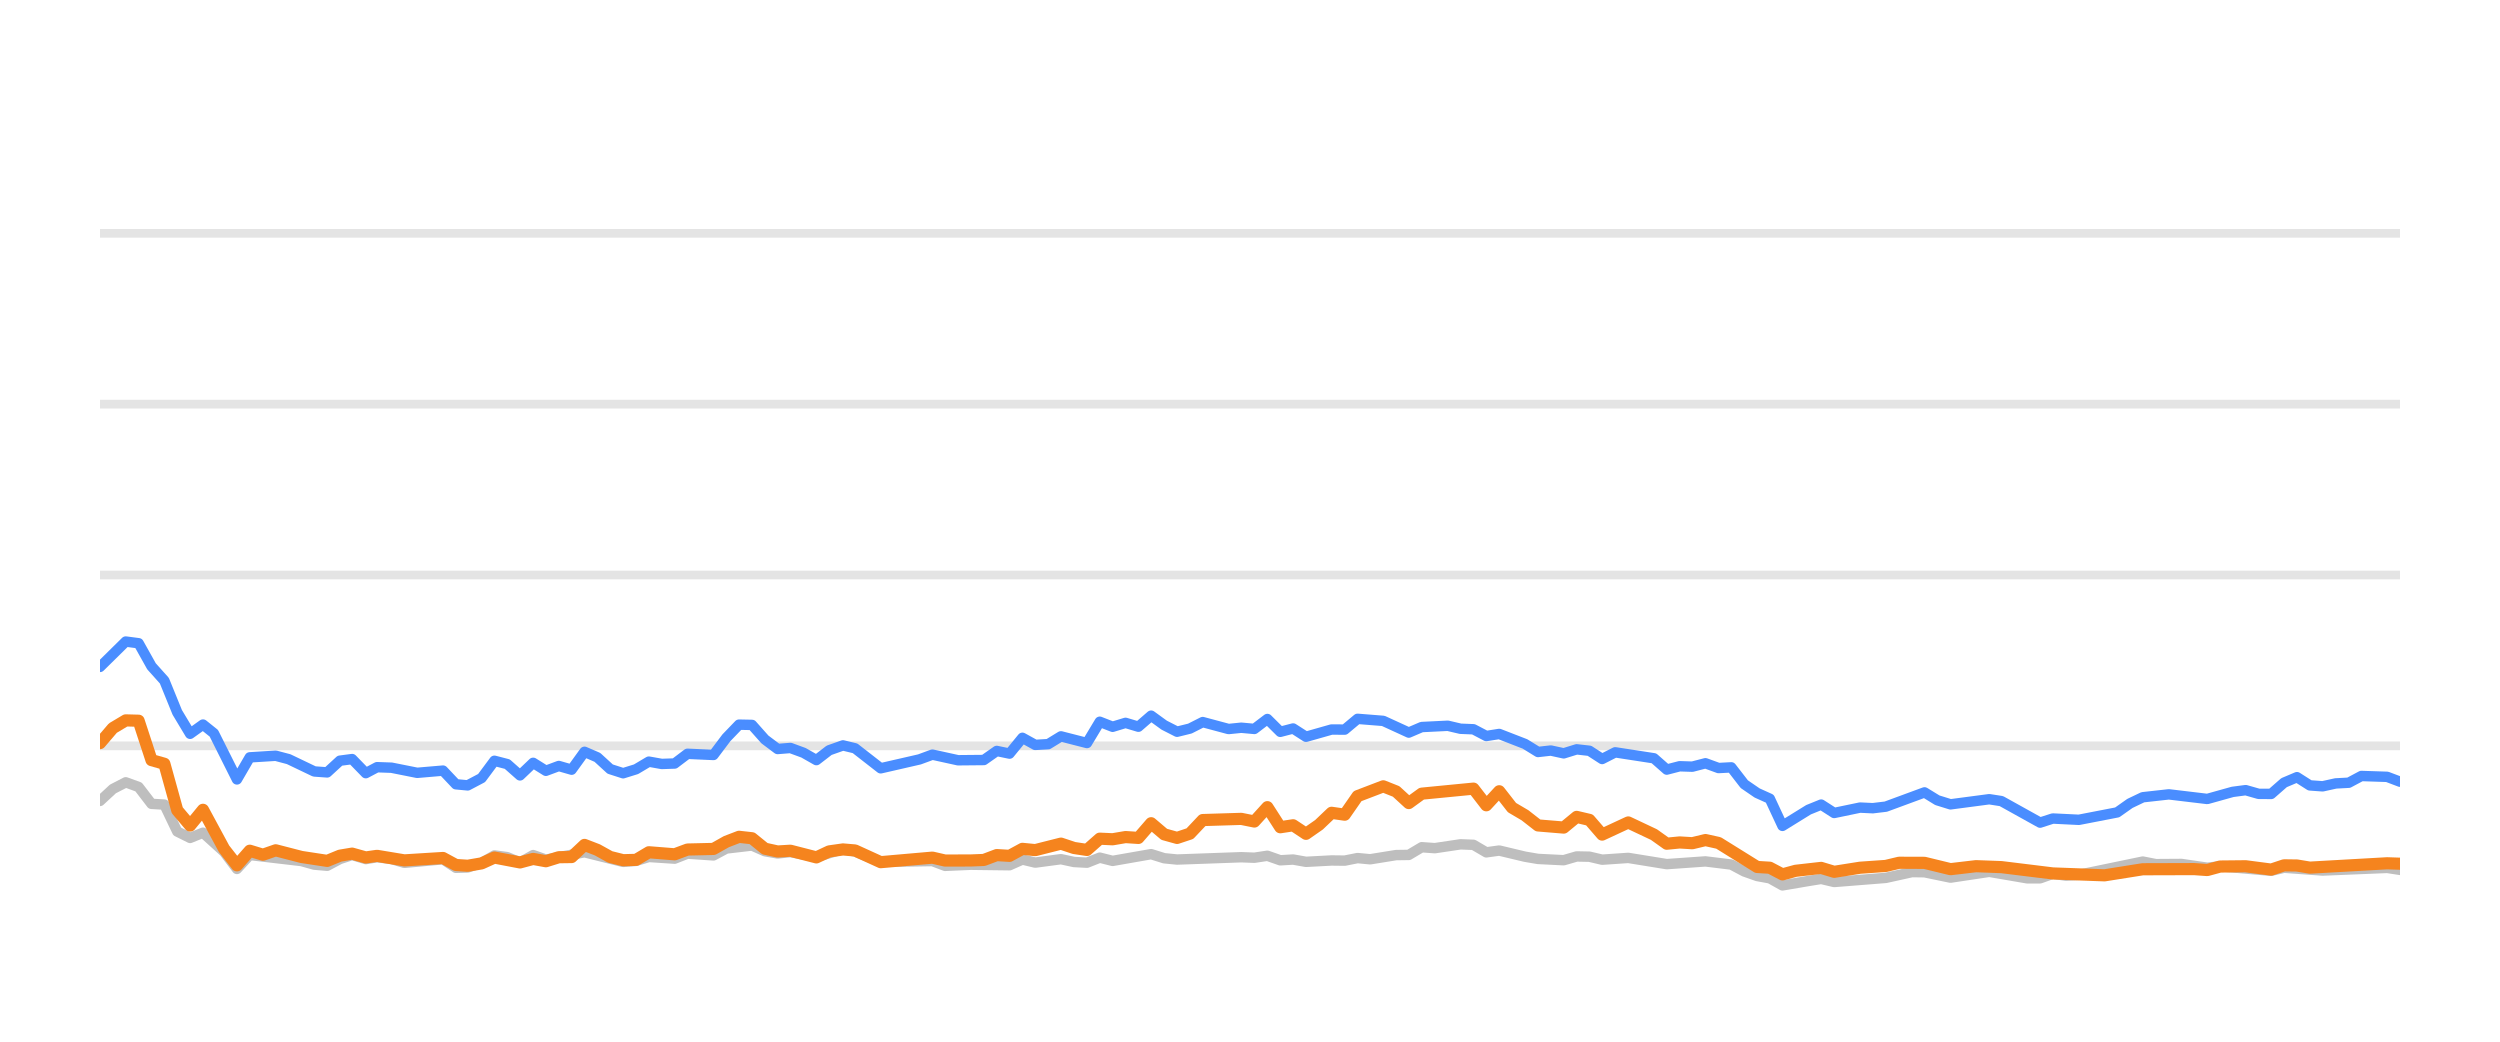
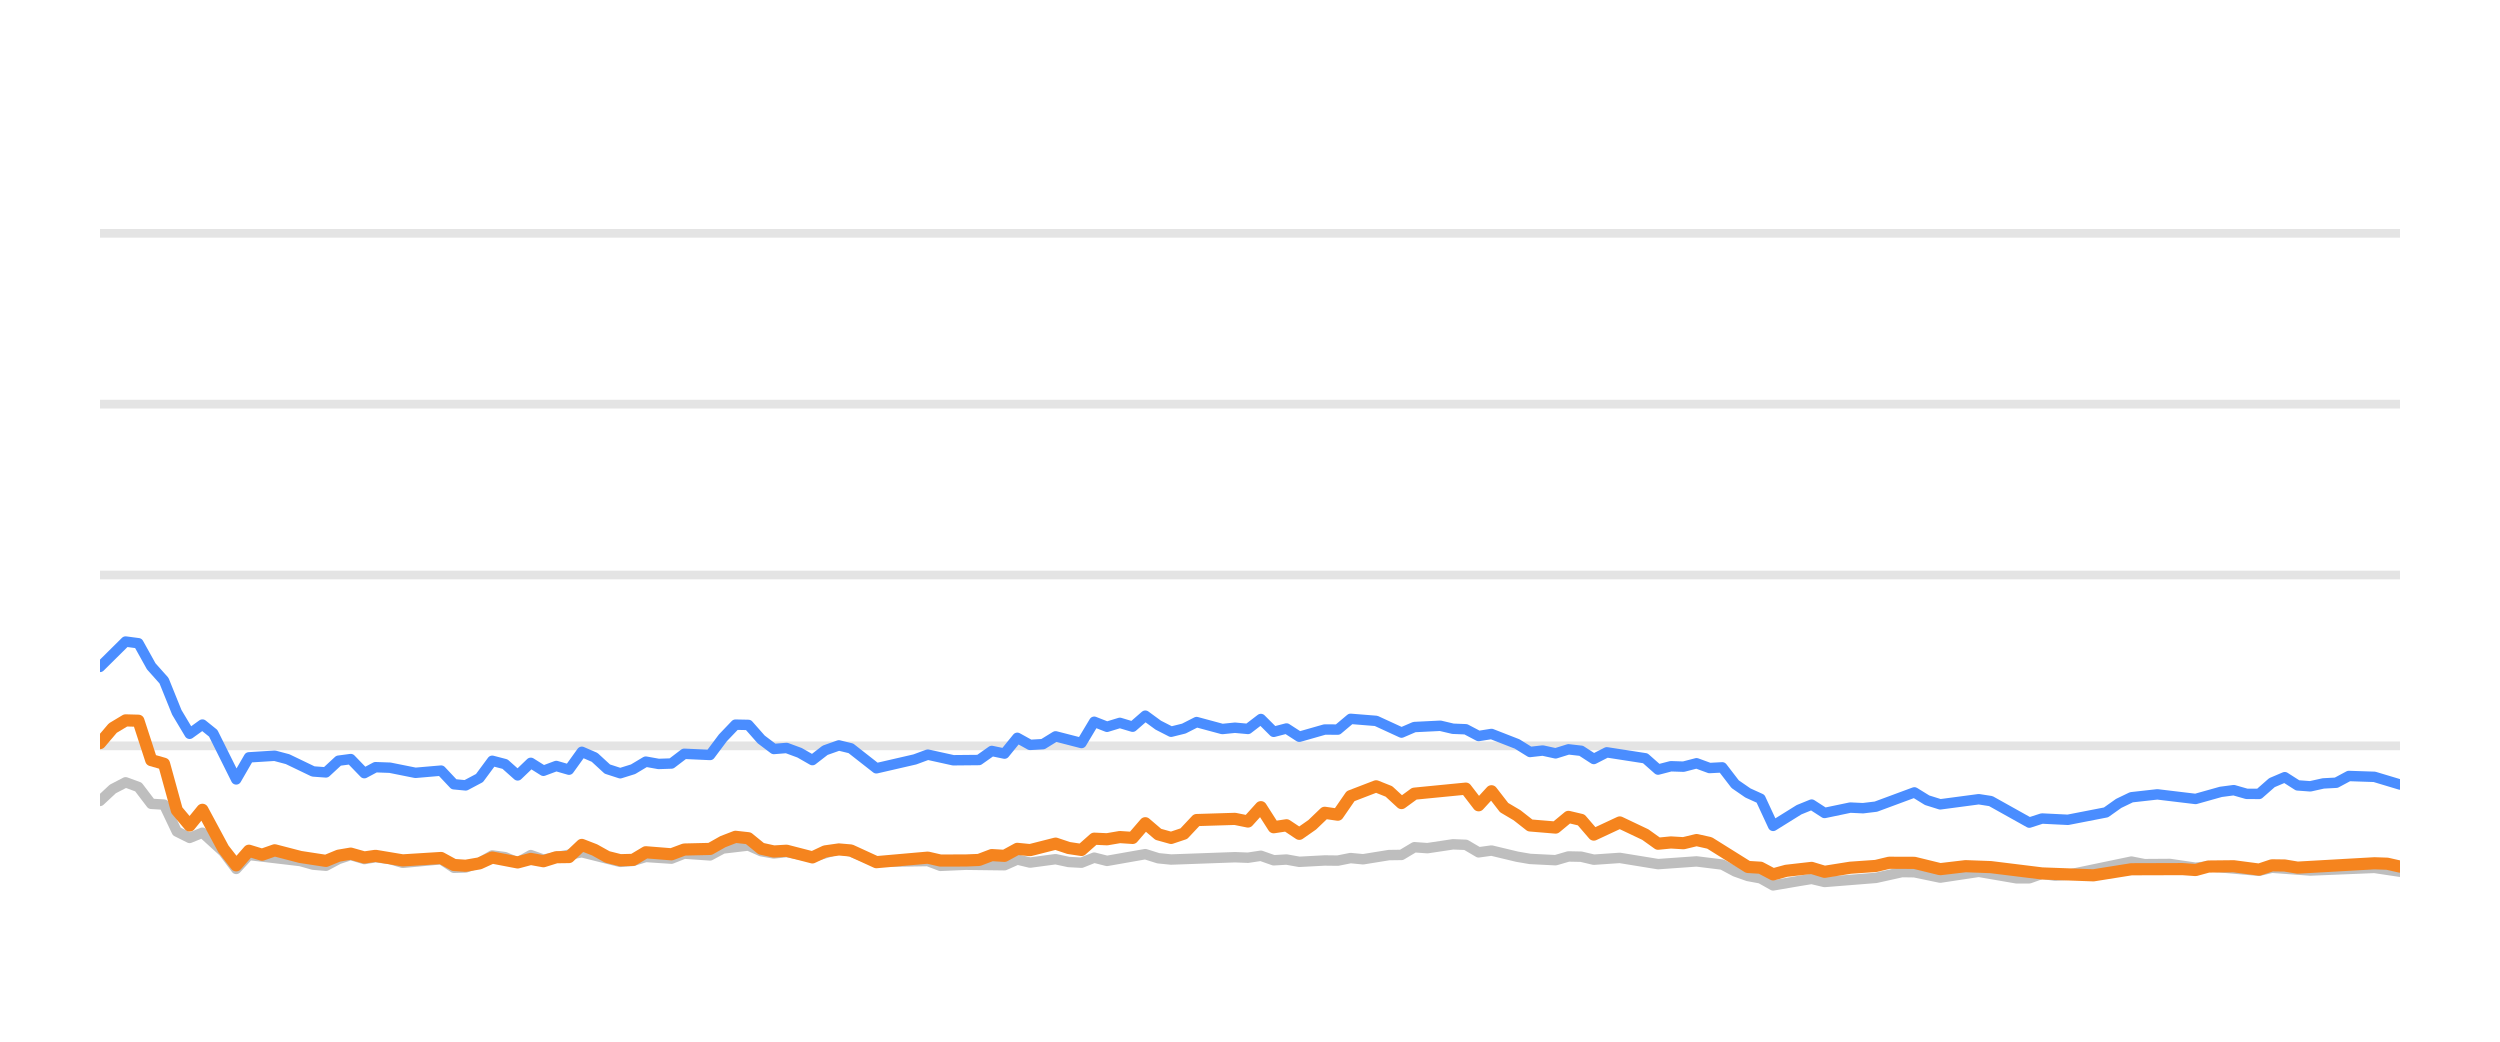
<svg xmlns="http://www.w3.org/2000/svg" width="144pt" height="60pt" viewBox="0 0 144 60" version="1.1">
  <defs>
    <style type="text/css">*{stroke-linejoin: round; stroke-linecap: butt}</style>
  </defs>
  <g id="figure_1">
    <g id="patch_1">
      <path d="M 0 60  L 144 60  L 144 0  L 0 0  L 0 60  z " style="fill: none; opacity: 0" />
    </g>
    <g id="axes_1">
      <g id="patch_2">
        <path d="M 5.76 52.8  L 138.24 52.8  L 138.24 3.6  L 5.76 3.6  L 5.76 52.8  z " style="fill: none" />
      </g>
      <g id="matplotlib.axis_1" />
      <g id="matplotlib.axis_2" />
      <g id="line2d_1">
-         <path d="M 5.76 42.96  L 138.24 42.96  " clip-path="url(#p88a11f2d10)" style="fill: none; stroke: #b2b2b2; stroke-opacity: 0.35; stroke-width: 0.5; stroke-linecap: square" />
+         <path d="M 5.76 42.96  L 138.24 42.96  " clip-path="url(#p330ada0edf)" style="fill: none; stroke: #b2b2b2; stroke-opacity: 0.35; stroke-width: 0.5; stroke-linecap: square" />
      </g>
      <g id="line2d_2">
-         <path d="M 5.76 33.12  L 138.24 33.12  " clip-path="url(#p88a11f2d10)" style="fill: none; stroke: #b2b2b2; stroke-opacity: 0.35; stroke-width: 0.5; stroke-linecap: square" />
+         <path d="M 5.76 33.12  L 138.24 33.12  " clip-path="url(#p330ada0edf)" style="fill: none; stroke: #b2b2b2; stroke-opacity: 0.35; stroke-width: 0.5; stroke-linecap: square" />
      </g>
      <g id="line2d_3">
-         <path d="M 5.76 23.28  L 138.24 23.28  " clip-path="url(#p88a11f2d10)" style="fill: none; stroke: #b2b2b2; stroke-opacity: 0.35; stroke-width: 0.5; stroke-linecap: square" />
+         <path d="M 5.76 23.28  L 138.24 23.28  " clip-path="url(#p330ada0edf)" style="fill: none; stroke: #b2b2b2; stroke-opacity: 0.35; stroke-width: 0.5; stroke-linecap: square" />
      </g>
      <g id="line2d_4">
-         <path d="M 5.76 13.44  L 138.24 13.44  " clip-path="url(#p88a11f2d10)" style="fill: none; stroke: #b2b2b2; stroke-opacity: 0.35; stroke-width: 0.5; stroke-linecap: square" />
+         <path d="M 5.76 13.44  L 138.24 13.44  " clip-path="url(#p330ada0edf)" style="fill: none; stroke: #b2b2b2; stroke-opacity: 0.35; stroke-width: 0.5; stroke-linecap: square" />
      </g>
      <g id="line2d_5">
-         <path d="M 5.76 46.133  L 6.501 45.445  L 7.243 45.061  L 7.984 45.331  L 8.726 46.301  L 9.467 46.345  L 10.209 47.895  L 10.95 48.264  L 11.692 47.964  L 12.907 49.066  L 13.648 50.05  L 14.387 49.248  L 17.366 49.597  L 18.105 49.804  L 18.846 49.868  L 19.579 49.479  L 20.281 49.248  L 21.07 49.484  L 21.719 49.376  L 22.552 49.479  L 23.293 49.7  L 25.517 49.494  L 26.261 49.986  L 26.939 49.966  L 27.741 49.7  L 28.479 49.272  L 29.219 49.371  L 29.952 49.681  L 30.71 49.253  L 31.444 49.513  L 33.668 49.09  L 35.893 49.646  L 36.637 49.587  L 37.374 49.361  L 38.86 49.459  L 39.6 49.169  L 41.096 49.272  L 41.839 48.874  L 43.315 48.702  L 44.057 49.031  L 44.791 49.159  L 45.528 49.08  L 47.024 49.366  L 48.555 48.908  L 49.251 49.051  L 50.728 49.646  L 53.707 49.597  L 54.439 49.873  L 55.917 49.809  L 58.149 49.838  L 58.892 49.509  L 59.631 49.686  L 61.11 49.489  L 61.864 49.651  L 62.61 49.691  L 63.346 49.4  L 64.087 49.587  L 66.305 49.199  L 67.057 49.435  L 67.8 49.509  L 71.498 49.376  L 72.251 49.405  L 73.001 49.292  L 73.744 49.553  L 74.483 49.509  L 75.226 49.641  L 76.698 49.563  L 77.455 49.572  L 78.196 49.425  L 78.921 49.494  L 80.417 49.253  L 81.146 49.243  L 81.891 48.8  L 82.647 48.854  L 84.126 48.633  L 84.871 48.662  L 85.611 49.095  L 86.356 48.992  L 87.841 49.346  L 88.59 49.474  L 90.07 49.548  L 90.816 49.331  L 91.552 49.346  L 92.283 49.518  L 93.787 49.415  L 96.006 49.774  L 98.235 49.617  L 99.722 49.799  L 100.472 50.197  L 101.211 50.458  L 101.94 50.591  L 102.67 50.999  L 104.173 50.743  L 104.9 50.625  L 105.649 50.802  L 108.622 50.566  L 110.134 50.232  L 110.852 50.242  L 112.349 50.552  L 114.581 50.217  L 116.764 50.591  L 117.509 50.591  L 118.241 50.33  L 118.997 50.438  L 119.744 50.389  L 123.424 49.627  L 124.176 49.774  L 125.655 49.764  L 127.14 49.981  L 127.88 49.897  L 130.82 50.158  L 131.561 49.981  L 133.784 50.143  L 137.499 49.991  L 138.24 50.104  L 138.24 50.104  " clip-path="url(#p88a11f2d10)" style="fill: none; stroke: #bebebe; stroke-width: 0.6; stroke-linecap: round" />
+         <path d="M 5.76 46.133  L 6.497 45.445  L 7.235 45.061  L 7.972 45.331  L 8.71 46.301  L 9.447 46.345  L 10.184 47.895  L 10.922 48.264  L 11.659 47.964  L 12.868 49.066  L 13.605 50.05  L 14.339 49.248  L 17.302 49.597  L 18.037 49.804  L 18.774 49.868  L 19.502 49.479  L 20.201 49.248  L 20.985 49.484  L 21.63 49.376  L 22.459 49.479  L 23.195 49.7  L 25.407 49.494  L 26.147 49.986  L 26.822 49.966  L 27.619 49.7  L 28.353 49.272  L 29.089 49.371  L 29.818 49.681  L 30.572 49.253  L 31.302 49.513  L 33.513 49.09  L 35.726 49.646  L 36.466 49.587  L 37.198 49.361  L 38.676 49.459  L 39.412 49.169  L 40.9 49.272  L 41.639 48.874  L 43.107 48.702  L 43.844 49.031  L 44.574 49.159  L 45.307 49.08  L 46.795 49.366  L 48.318 48.908  L 49.009 49.051  L 50.478 49.646  L 53.441 49.597  L 54.169 49.873  L 55.638 49.809  L 57.859 49.838  L 58.597 49.509  L 59.332 49.686  L 60.802 49.489  L 61.553 49.651  L 62.294 49.691  L 63.027 49.4  L 63.764 49.587  L 65.969 49.199  L 66.716 49.435  L 67.456 49.509  L 71.133 49.376  L 71.882 49.405  L 72.627 49.292  L 73.366 49.553  L 74.102 49.509  L 74.84 49.641  L 76.304 49.563  L 77.057 49.572  L 77.794 49.425  L 78.515 49.494  L 80.003 49.253  L 80.728 49.243  L 81.468 48.8  L 82.22 48.854  L 83.691 48.633  L 84.431 48.662  L 85.168 49.095  L 85.909 48.992  L 87.385 49.346  L 88.13 49.474  L 89.602 49.548  L 90.344 49.331  L 91.075 49.346  L 91.803 49.518  L 93.299 49.415  L 95.505 49.774  L 97.722 49.617  L 99.201 49.799  L 99.946 50.197  L 100.681 50.458  L 101.406 50.591  L 102.132 50.999  L 103.626 50.743  L 104.35 50.625  L 105.095 50.802  L 108.051 50.566  L 109.555 50.232  L 110.269 50.242  L 111.757 50.552  L 113.977 50.217  L 116.147 50.591  L 116.889 50.591  L 117.617 50.33  L 118.368 50.438  L 119.111 50.389  L 122.77 49.627  L 123.518 49.774  L 124.989 49.764  L 126.466 49.981  L 127.202 49.897  L 130.125 50.158  L 130.863 49.981  L 133.074 50.143  L 136.767 49.991  L 138.24 50.212  L 138.24 50.212  " clip-path="url(#p330ada0edf)" style="fill: none; stroke: #bebebe; stroke-width: 0.6; stroke-linecap: round" />
      </g>
      <g id="line2d_6">
-         <path d="M 5.76 38.414  L 7.243 36.953  L 7.984 37.051  L 8.726 38.379  L 9.467 39.206  L 10.209 41.031  L 10.95 42.266  L 11.692 41.735  L 12.318 42.237  L 13.648 44.894  L 14.387 43.624  L 15.881 43.531  L 16.626 43.728  L 18.105 44.436  L 18.846 44.49  L 19.579 43.816  L 20.281 43.723  L 21.07 44.534  L 21.719 44.19  L 22.552 44.22  L 24.03 44.515  L 25.517 44.387  L 26.261 45.174  L 26.939 45.238  L 27.741 44.815  L 28.479 43.821  L 29.219 44.013  L 29.952 44.662  L 30.71 43.939  L 31.444 44.397  L 32.187 44.121  L 32.925 44.333  L 33.668 43.304  L 34.409 43.624  L 35.145 44.298  L 35.893 44.539  L 36.637 44.308  L 37.374 43.87  L 38.115 44.003  L 38.86 43.978  L 39.6 43.418  L 41.096 43.486  L 41.839 42.498  L 42.568 41.74  L 43.315 41.755  L 44.057 42.591  L 44.791 43.142  L 45.528 43.083  L 46.281 43.359  L 47.024 43.782  L 47.759 43.216  L 48.555 42.935  L 49.251 43.103  L 50.728 44.254  L 52.96 43.742  L 53.707 43.467  L 55.182 43.791  L 56.669 43.777  L 57.413 43.255  L 58.149 43.408  L 58.892 42.498  L 59.631 42.906  L 60.379 42.862  L 61.11 42.414  L 62.61 42.798  L 63.346 41.573  L 64.087 41.863  L 64.832 41.637  L 65.572 41.858  L 66.305 41.223  L 67.057 41.769  L 67.8 42.148  L 68.538 41.966  L 69.277 41.592  L 70.765 41.991  L 71.498 41.917  L 72.251 41.986  L 73.001 41.415  L 73.744 42.153  L 74.483 41.961  L 75.226 42.438  L 76.698 42.02  L 77.455 42.025  L 78.196 41.405  L 79.676 41.523  L 81.146 42.197  L 81.891 41.878  L 83.394 41.804  L 84.126 41.976  L 84.871 42.006  L 85.611 42.394  L 86.356 42.276  L 87.841 42.852  L 88.59 43.314  L 89.326 43.231  L 90.07 43.393  L 90.816 43.162  L 91.552 43.245  L 92.283 43.718  L 93.036 43.334  L 95.267 43.678  L 96.006 44.328  L 96.748 44.136  L 97.479 44.16  L 98.235 43.964  L 98.988 44.239  L 99.722 44.2  L 100.472 45.169  L 101.211 45.676  L 101.94 46.005  L 102.67 47.57  L 104.173 46.64  L 104.9 46.345  L 105.649 46.827  L 107.139 46.517  L 107.875 46.552  L 108.622 46.463  L 110.852 45.641  L 111.59 46.094  L 112.349 46.33  L 114.581 46.035  L 115.278 46.143  L 117.509 47.383  L 118.241 47.147  L 119.744 47.221  L 121.952 46.793  L 122.685 46.276  L 123.424 45.922  L 124.925 45.755  L 127.14 46.02  L 128.6 45.612  L 129.352 45.513  L 130.095 45.725  L 130.82 45.73  L 131.561 45.081  L 132.305 44.766  L 133.046 45.238  L 133.784 45.292  L 134.537 45.125  L 135.288 45.085  L 136.016 44.697  L 137.499 44.746  L 138.24 45.026  L 138.24 45.026  " clip-path="url(#p88a11f2d10)" style="fill: none; stroke: #4a8dff; stroke-width: 0.6; stroke-linecap: round" />
+         <path d="M 5.76 38.414  L 7.235 36.953  L 7.972 37.051  L 8.71 38.379  L 9.447 39.206  L 10.184 41.031  L 10.922 42.266  L 11.659 41.735  L 12.282 42.237  L 13.605 44.894  L 14.339 43.624  L 15.824 43.531  L 16.566 43.728  L 18.037 44.436  L 18.774 44.49  L 19.502 43.816  L 20.201 43.723  L 20.985 44.534  L 21.63 44.19  L 22.459 44.22  L 23.928 44.515  L 25.407 44.387  L 26.147 45.174  L 26.822 45.238  L 27.619 44.815  L 28.353 43.821  L 29.089 44.013  L 29.818 44.662  L 30.572 43.939  L 31.302 44.397  L 32.041 44.121  L 32.774 44.333  L 33.513 43.304  L 34.25 43.624  L 34.982 44.298  L 35.726 44.539  L 36.466 44.308  L 37.198 43.87  L 37.936 44.003  L 38.676 43.978  L 39.412 43.418  L 40.9 43.486  L 41.639 42.498  L 42.364 41.74  L 43.107 41.755  L 43.844 42.591  L 44.574 43.142  L 45.307 43.083  L 46.056 43.359  L 46.795 43.782  L 47.526 43.216  L 48.318 42.935  L 49.009 43.103  L 50.478 44.254  L 52.698 43.742  L 53.441 43.467  L 54.907 43.791  L 56.387 43.777  L 57.126 43.255  L 57.859 43.408  L 58.597 42.498  L 59.332 42.906  L 60.076 42.862  L 60.802 42.414  L 62.294 42.798  L 63.027 41.573  L 63.764 41.863  L 64.504 41.637  L 65.24 41.858  L 65.969 41.223  L 66.716 41.769  L 67.456 42.148  L 68.19 41.966  L 68.925 41.592  L 70.405 41.991  L 71.133 41.917  L 71.882 41.986  L 72.627 41.415  L 73.366 42.153  L 74.102 41.961  L 74.84 42.438  L 76.304 42.02  L 77.057 42.025  L 77.794 41.405  L 79.265 41.523  L 80.728 42.197  L 81.468 41.878  L 82.963 41.804  L 83.691 41.976  L 84.431 42.006  L 85.168 42.394  L 85.909 42.276  L 87.385 42.852  L 88.13 43.314  L 88.862 43.231  L 89.602 43.393  L 90.344 43.162  L 91.075 43.245  L 91.803 43.718  L 92.552 43.334  L 94.77 43.678  L 95.505 44.328  L 96.243 44.136  L 96.97 44.16  L 97.722 43.964  L 98.47 44.239  L 99.201 44.2  L 99.946 45.169  L 100.681 45.676  L 101.406 46.005  L 102.132 47.57  L 103.626 46.64  L 104.35 46.345  L 105.095 46.827  L 106.577 46.517  L 107.309 46.552  L 108.051 46.463  L 110.269 45.641  L 111.003 46.094  L 111.757 46.33  L 113.977 46.035  L 114.67 46.143  L 116.889 47.383  L 117.617 47.147  L 119.111 47.221  L 121.307 46.793  L 122.036 46.276  L 122.77 45.922  L 124.263 45.755  L 126.466 46.02  L 127.918 45.612  L 128.666 45.513  L 129.405 45.725  L 130.125 45.73  L 130.863 45.081  L 131.602 44.766  L 132.34 45.238  L 133.074 45.292  L 133.822 45.125  L 134.569 45.085  L 135.293 44.697  L 136.767 44.746  L 138.24 45.189  L 138.24 45.189  " clip-path="url(#p330ada0edf)" style="fill: none; stroke: #4a8dff; stroke-width: 0.6; stroke-linecap: round" />
      </g>
      <g id="line2d_7">
-         <path d="M 5.76 42.803  L 6.501 41.937  L 7.243 41.494  L 7.984 41.514  L 8.726 43.782  L 9.467 43.993  L 10.209 46.67  L 10.95 47.55  L 11.692 46.645  L 12.907 48.894  L 13.648 49.843  L 14.387 49.002  L 15.145 49.233  L 15.881 48.977  L 17.366 49.361  L 18.846 49.587  L 19.579 49.287  L 20.281 49.169  L 21.07 49.39  L 21.719 49.297  L 23.293 49.558  L 25.517 49.42  L 26.261 49.823  L 26.939 49.868  L 27.741 49.73  L 28.479 49.395  L 29.952 49.676  L 30.71 49.474  L 31.444 49.607  L 32.187 49.376  L 32.925 49.366  L 33.668 48.667  L 34.409 48.953  L 35.145 49.361  L 35.893 49.548  L 36.637 49.528  L 37.374 49.09  L 38.86 49.208  L 39.6 48.933  L 41.096 48.898  L 41.839 48.48  L 42.568 48.2  L 43.315 48.283  L 44.057 48.884  L 44.791 49.046  L 45.528 49.002  L 47.024 49.386  L 47.759 49.041  L 48.555 48.928  L 49.251 48.987  L 50.728 49.661  L 53.707 49.4  L 54.439 49.568  L 55.917 49.563  L 56.669 49.533  L 57.413 49.253  L 58.149 49.297  L 58.892 48.894  L 59.631 48.967  L 61.11 48.593  L 61.864 48.844  L 62.61 48.957  L 63.346 48.308  L 64.087 48.342  L 64.832 48.215  L 65.572 48.264  L 66.305 47.418  L 67.057 48.057  L 67.8 48.264  L 68.538 48.018  L 69.277 47.235  L 71.498 47.167  L 72.251 47.319  L 73.001 46.493  L 73.744 47.649  L 74.483 47.536  L 75.226 48.028  L 75.975 47.506  L 76.698 46.817  L 77.455 46.926  L 78.196 45.858  L 79.676 45.292  L 80.417 45.587  L 81.146 46.256  L 81.891 45.715  L 84.871 45.425  L 85.611 46.384  L 86.356 45.577  L 87.089 46.517  L 87.841 46.96  L 88.59 47.545  L 90.07 47.668  L 90.816 47.053  L 91.552 47.226  L 92.283 48.072  L 93.787 47.373  L 95.267 48.072  L 96.006 48.598  L 96.748 48.525  L 97.479 48.569  L 98.235 48.387  L 98.988 48.554  L 101.211 49.937  L 101.94 49.981  L 102.67 50.365  L 103.428 50.158  L 104.9 49.991  L 105.649 50.217  L 107.139 49.981  L 108.622 49.878  L 109.388 49.695  L 110.852 49.7  L 112.349 50.064  L 113.818 49.892  L 115.278 49.946  L 118.241 50.31  L 121.223 50.419  L 123.424 50.069  L 126.376 50.06  L 127.14 50.114  L 127.88 49.912  L 129.352 49.897  L 130.82 50.089  L 131.561 49.843  L 132.305 49.853  L 133.046 49.976  L 137.499 49.725  L 138.24 49.75  L 138.24 49.75  " clip-path="url(#p88a11f2d10)" style="fill: none; stroke: #f5841e; stroke-width: 0.7; stroke-linecap: round" />
+         <path d="M 5.76 42.803  L 6.497 41.937  L 7.235 41.494  L 7.972 41.514  L 8.71 43.782  L 9.447 43.993  L 10.184 46.67  L 10.922 47.55  L 11.659 46.645  L 12.868 48.894  L 13.605 49.843  L 14.339 49.002  L 15.093 49.233  L 15.824 48.977  L 17.302 49.361  L 18.774 49.587  L 19.502 49.287  L 20.201 49.169  L 20.985 49.39  L 21.63 49.297  L 23.195 49.558  L 25.407 49.42  L 26.147 49.823  L 26.822 49.868  L 27.619 49.73  L 28.353 49.395  L 29.818 49.676  L 30.572 49.474  L 31.302 49.607  L 32.041 49.376  L 32.774 49.366  L 33.513 48.667  L 34.25 48.953  L 34.982 49.361  L 35.726 49.548  L 36.466 49.528  L 37.198 49.09  L 38.676 49.208  L 39.412 48.933  L 40.9 48.898  L 41.639 48.48  L 42.364 48.2  L 43.107 48.283  L 43.844 48.884  L 44.574 49.046  L 45.307 49.002  L 46.795 49.386  L 47.526 49.041  L 48.318 48.928  L 49.009 48.987  L 50.478 49.661  L 53.441 49.4  L 54.169 49.568  L 55.638 49.563  L 56.387 49.533  L 57.126 49.253  L 57.859 49.297  L 58.597 48.894  L 59.332 48.967  L 60.802 48.593  L 61.553 48.844  L 62.294 48.957  L 63.027 48.308  L 63.764 48.342  L 64.504 48.215  L 65.24 48.264  L 65.969 47.418  L 66.716 48.057  L 67.456 48.264  L 68.19 48.018  L 68.925 47.235  L 71.133 47.167  L 71.882 47.319  L 72.627 46.493  L 73.366 47.649  L 74.102 47.536  L 74.84 48.028  L 75.586 47.506  L 76.304 46.817  L 77.057 46.926  L 77.794 45.858  L 79.265 45.292  L 80.003 45.587  L 80.728 46.256  L 81.468 45.715  L 84.431 45.425  L 85.168 46.384  L 85.909 45.577  L 86.637 46.517  L 87.385 46.96  L 88.13 47.545  L 89.602 47.668  L 90.344 47.053  L 91.075 47.226  L 91.803 48.072  L 93.299 47.373  L 94.77 48.072  L 95.505 48.598  L 96.243 48.525  L 96.97 48.569  L 97.722 48.387  L 98.47 48.554  L 100.681 49.937  L 101.406 49.981  L 102.132 50.365  L 102.886 50.158  L 104.35 49.991  L 105.095 50.217  L 106.577 49.981  L 108.051 49.878  L 108.813 49.695  L 110.269 49.7  L 111.757 50.064  L 113.218 49.892  L 114.67 49.946  L 117.617 50.31  L 120.582 50.419  L 122.77 50.069  L 125.707 50.06  L 126.466 50.114  L 127.202 49.912  L 128.666 49.897  L 130.125 50.089  L 130.863 49.843  L 131.602 49.853  L 132.34 49.976  L 136.767 49.725  L 137.505 49.75  L 138.24 49.917  L 138.24 49.917  " clip-path="url(#p330ada0edf)" style="fill: none; stroke: #f5841e; stroke-width: 0.7; stroke-linecap: round" />
      </g>
    </g>
  </g>
  <defs>
-     <clipPath id="p88a11f2d10">
+     <clipPath id="p330ada0edf">
      <rect x="5.76" y="3.6" width="132.48" height="49.2" />
    </clipPath>
  </defs>
</svg>
